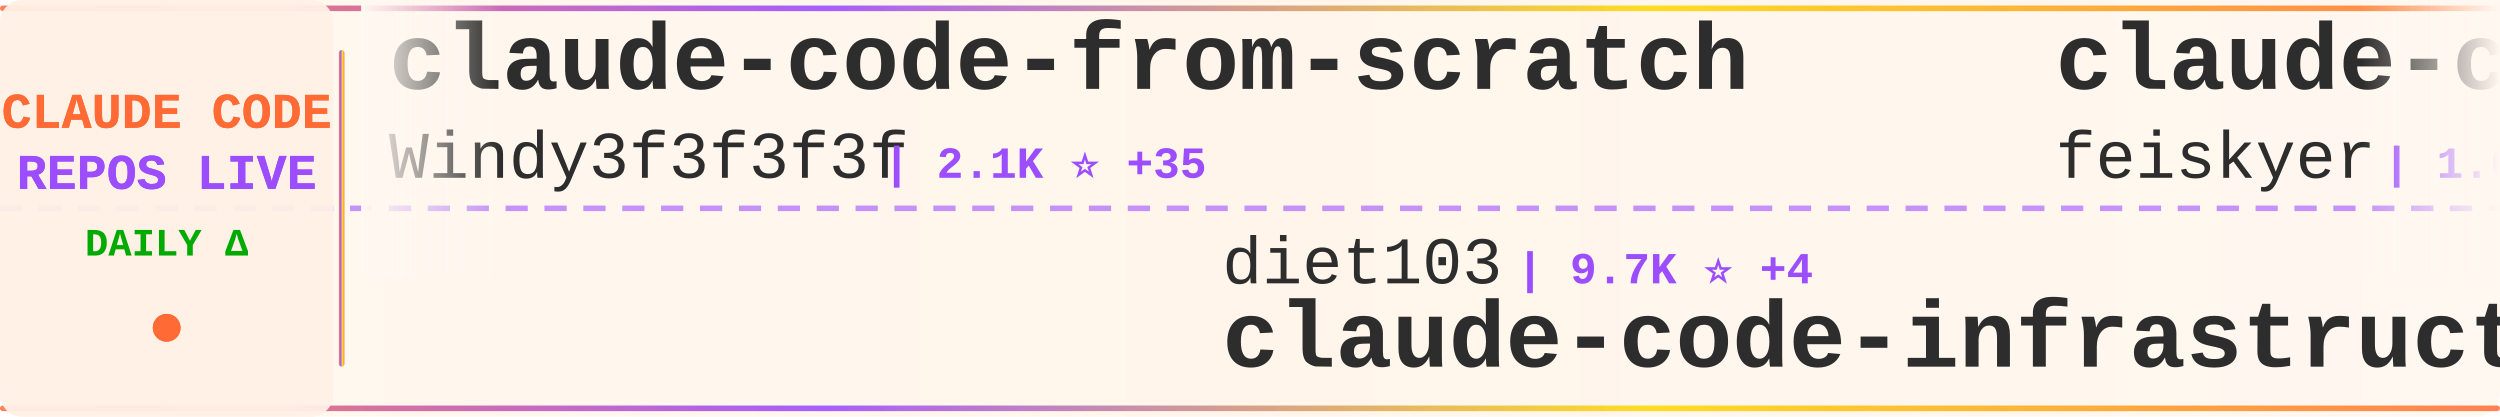
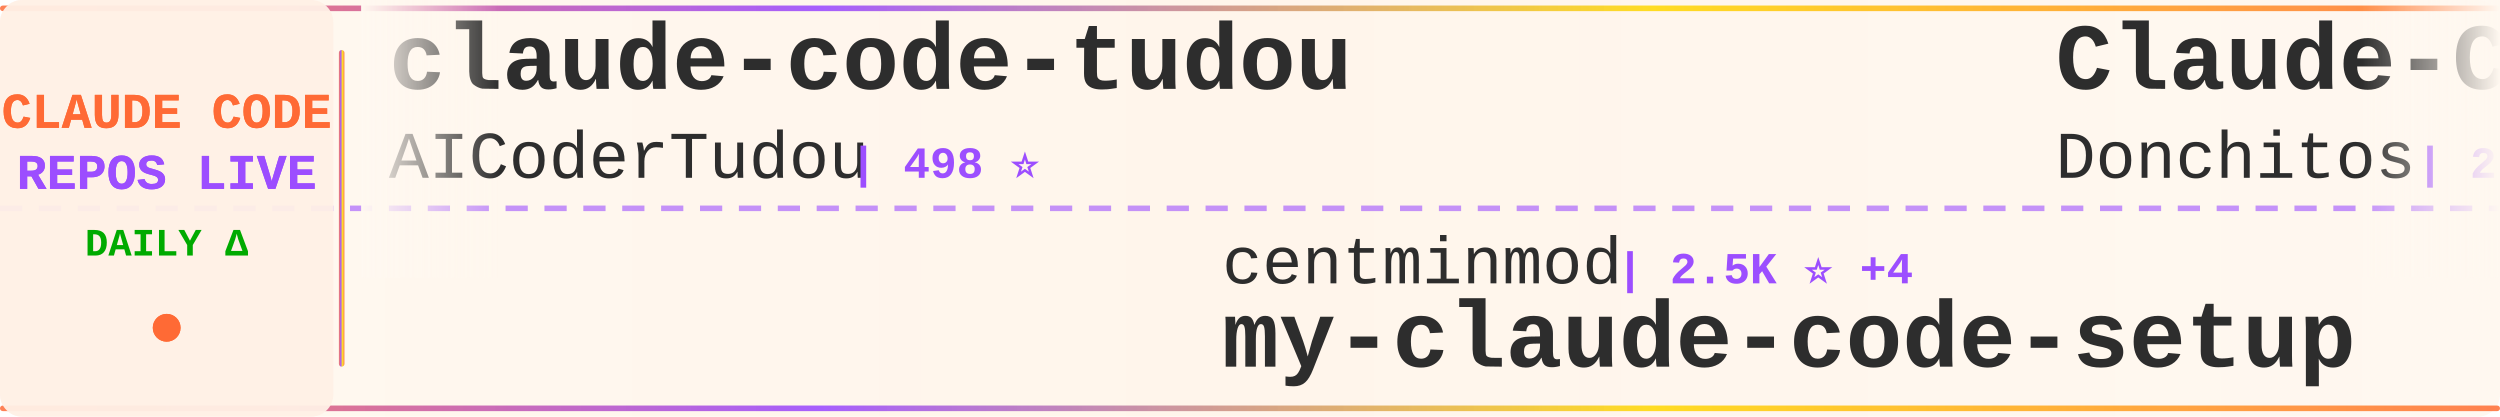
<svg xmlns="http://www.w3.org/2000/svg" width="900" height="150">
  <defs>
    <linearGradient id="tickerBg" x1="0%" y1="0%" x2="100%" y2="0%">
      <stop offset="0%" style="stop-color:#fff8f0;stop-opacity:0.98" />
      <stop offset="50%" style="stop-color:#fff5eb;stop-opacity:1" />
      <stop offset="100%" style="stop-color:#fff8f0;stop-opacity:0.98" />
    </linearGradient>
    <linearGradient id="borderGrad" x1="0%" y1="0%" x2="100%" y2="0%">
      <stop offset="0%" style="stop-color:#FF6B35;stop-opacity:0.85">
        <animate attributeName="stop-opacity" values="0.85;1;0.85" dur="2s" repeatCount="indefinite" />
      </stop>
      <stop offset="33%" style="stop-color:#9C4EFF;stop-opacity:0.9">
        <animate attributeName="stop-opacity" values="0.9;1;0.9" dur="2.2s" repeatCount="indefinite" />
      </stop>
      <stop offset="66%" style="stop-color:#FFD700;stop-opacity:0.85">
        <animate attributeName="stop-opacity" values="0.85;1;0.85" dur="1.8s" repeatCount="indefinite" />
      </stop>
      <stop offset="100%" style="stop-color:#FF6B35;stop-opacity:0.85">
        <animate attributeName="stop-opacity" values="0.85;1;0.85" dur="2s" repeatCount="indefinite" />
      </stop>
    </linearGradient>
    <filter id="textGlow">
      <feGaussianBlur stdDeviation="0.15" result="coloredBlur" />
      <feMerge>
        <feMergeNode in="coloredBlur" />
        <feMergeNode in="SourceGraphic" />
      </feMerge>
    </filter>
    <filter id="metricGlow">
      <feGaussianBlur stdDeviation="0.2" result="coloredBlur" />
      <feMerge>
        <feMergeNode in="coloredBlur" />
        <feMergeNode in="SourceGraphic" />
      </feMerge>
    </filter>
    <linearGradient id="leftFade" x1="0%" y1="0%" x2="100%" y2="0%">
      <stop offset="0%" style="stop-color:#fff8f0;stop-opacity:1" />
      <stop offset="100%" style="stop-color:#fff8f0;stop-opacity:0" />
    </linearGradient>
    <linearGradient id="rightFade" x1="0%" y1="0%" x2="100%" y2="0%">
      <stop offset="0%" style="stop-color:#fff8f0;stop-opacity:0" />
      <stop offset="100%" style="stop-color:#fff8f0;stop-opacity:1" />
    </linearGradient>
  </defs>
  <rect width="900" height="150" fill="url(#tickerBg)" rx="8" />
  <rect x="0" y="2" width="900" height="2" fill="url(#borderGrad)" rx="1" />
  <rect x="0" y="146" width="900" height="2" fill="url(#borderGrad)" rx="1" />
  <line x1="0" y1="75" x2="900" y2="75" stroke="#9C4EFF" stroke-width="2" stroke-dasharray="8 6" opacity="0.6" />
  <rect x="0" y="0" width="120" height="150" fill="#fff0e6" opacity="0.95" rx="8" />
  <text x="60" y="46" font-family="'Courier New', monospace" font-size="18" font-weight="bold" fill="#FF6B35" text-anchor="middle" filter="url(#textGlow)">
    CLAUDE CODE
  </text>
  <text x="60" y="68" font-family="'Courier New', monospace" font-size="18" font-weight="bold" fill="#9C4EFF" text-anchor="middle" filter="url(#textGlow)">
    REPOS LIVE
  </text>
  <text x="60" y="92" font-family="'Courier New', monospace" font-size="14" font-weight="bold" fill="#00aa00" text-anchor="middle">
    DAILY Δ
  </text>
  <circle cx="60" cy="118" r="5" fill="#FF6B35" filter="url(#metricGlow)">
    <animate attributeName="r" values="4;6;4" dur="1.5s" repeatCount="indefinite" />
    <animate attributeName="opacity" values="0.6;1;0.6" dur="1.5s" repeatCount="indefinite" />
  </circle>
  <rect x="122" y="18" width="2" height="114" fill="url(#borderGrad)" rx="1" />
  <clipPath id="tickerClip">
    <rect x="130" y="0" width="770" height="150" />
  </clipPath>
  <g clip-path="url(#tickerClip)">
    <g id="tickerItems">
      <animateTransform attributeName="transform" attributeType="XML" type="translate" from="0 0" to="-3000 0" dur="54s" repeatCount="indefinite" />
      <g transform="translate(0, 0)">
-         <text x="140" y="32" font-family="'Courier New', monospace" font-size="34" font-weight="bold" fill="#2d2d2d">claude-code-from-scratch</text>
-         <text x="140" y="64" font-family="'Courier New', monospace" font-size="24" font-weight="normal" fill="#2d2d2d" opacity="1.0">Windy3f3f3f3f</text>
-         <text x="318" y="64" font-family="'Courier New', monospace" font-size="16" font-weight="bold" fill="#9C4EFF"> | 2.1K ⭐ +35</text>
+         <text x="140" y="32" font-family="'Courier New', monospace" font-size="34" font-weight="bold" fill="#2d2d2d">claude-code-tudou</text>
+         <text x="140" y="64" font-family="'Courier New', monospace" font-size="24" font-weight="normal" fill="#2d2d2d" opacity="1.0">AICoderTudou</text>
+         <text x="306" y="64" font-family="'Courier New', monospace" font-size="16" font-weight="bold" fill="#9C4EFF"> | 498 ⭐</text>
      </g>
      <g transform="translate(300, 0)">
-         <text x="140" y="102" font-family="'Courier New', monospace" font-size="24" font-weight="normal" fill="#2d2d2d" opacity="1.0">diet103</text>
-         <text x="246" y="102" font-family="'Courier New', monospace" font-size="16" font-weight="bold" fill="#9C4EFF"> | 9.7K ⭐ +4</text>
-         <text x="140" y="132" font-family="'Courier New', monospace" font-size="34" font-weight="bold" fill="#2d2d2d">claude-code-infrastructu...</text>
+         <text x="140" y="102" font-family="'Courier New', monospace" font-size="24" font-weight="normal" fill="#2d2d2d" opacity="1.0">centminmod</text>
+         <text x="282" y="102" font-family="'Courier New', monospace" font-size="16" font-weight="bold" fill="#9C4EFF"> | 2.5K ⭐ +4</text>
+         <text x="140" y="132" font-family="'Courier New', monospace" font-size="34" font-weight="bold" fill="#2d2d2d">my-claude-code-setup</text>
      </g>
      <g transform="translate(600, 0)">
-         <text x="140" y="32" font-family="'Courier New', monospace" font-size="34" font-weight="bold" fill="#2d2d2d">claude-code-settings</text>
-         <text x="140" y="64" font-family="'Courier New', monospace" font-size="24" font-weight="normal" fill="#2d2d2d" opacity="1.0">feiskyer</text>
-         <text x="258" y="64" font-family="'Courier New', monospace" font-size="16" font-weight="bold" fill="#9C4EFF"> | 1.6K ⭐ +3</text>
+         <text x="140" y="32" font-family="'Courier New', monospace" font-size="34" font-weight="bold" fill="#2d2d2d">Claude-Code-Game-Studios</text>
+         <text x="140" y="64" font-family="'Courier New', monospace" font-size="24" font-weight="normal" fill="#2d2d2d" opacity="1.0">Donchitos</text>
+         <text x="270" y="64" font-family="'Courier New', monospace" font-size="16" font-weight="bold" fill="#9C4EFF"> | 22.6K ⭐ +33</text>
      </g>
      <g transform="translate(900, 0)">
-         <text x="140" y="102" font-family="'Courier New', monospace" font-size="24" font-weight="normal" fill="#2d2d2d" opacity="1.0">oboard</text>
-         <text x="234" y="102" font-family="'Courier New', monospace" font-size="16" font-weight="bold" fill="#9C4EFF"> | 3.2K ⭐ +3</text>
-         <text x="140" y="132" font-family="'Courier New', monospace" font-size="34" font-weight="bold" fill="#2d2d2d">claude-code-rev</text>
+         <text x="140" y="102" font-family="'Courier New', monospace" font-size="24" font-weight="normal" fill="#2d2d2d" opacity="1.0">Windy3f3f3f3f</text>
+         <text x="318" y="102" font-family="'Courier New', monospace" font-size="16" font-weight="bold" fill="#9C4EFF"> | 3.0K ⭐ +10</text>
+         <text x="140" y="132" font-family="'Courier New', monospace" font-size="34" font-weight="bold" fill="#2d2d2d">how-claude-code-works</text>
      </g>
      <g transform="translate(1200, 0)">
-         <text x="140" y="32" font-family="'Courier New', monospace" font-size="34" font-weight="bold" fill="#2d2d2d">claude-code-book</text>
-         <text x="140" y="64" font-family="'Courier New', monospace" font-size="24" font-weight="normal" fill="#2d2d2d" opacity="1.0">lintsinghua</text>
-         <text x="294" y="64" font-family="'Courier New', monospace" font-size="16" font-weight="bold" fill="#9C4EFF"> | 3.8K ⭐ +8</text>
+         <text x="140" y="32" font-family="'Courier New', monospace" font-size="34" font-weight="bold" fill="#2d2d2d">skills</text>
+         <text x="140" y="64" font-family="'Courier New', monospace" font-size="24" font-weight="normal" fill="#2d2d2d" opacity="1.0">anthropics</text>
+         <text x="282" y="64" font-family="'Courier New', monospace" font-size="16" font-weight="bold" fill="#9C4EFF"> | 157.9K ⭐ +357</text>
      </g>
      <g transform="translate(1500, 0)">
-         <text x="140" y="102" font-family="'Courier New', monospace" font-size="24" font-weight="normal" fill="#2d2d2d" opacity="1.0">repowise-dev</text>
-         <text x="306" y="102" font-family="'Courier New', monospace" font-size="16" font-weight="bold" fill="#9C4EFF"> | 1.1K ⭐ +23</text>
-         <text x="140" y="132" font-family="'Courier New', monospace" font-size="34" font-weight="bold" fill="#2d2d2d">claude-code-prompts</text>
+         <text x="140" y="102" font-family="'Courier New', monospace" font-size="24" font-weight="normal" fill="#2d2d2d" opacity="1.0">multica-ai</text>
+         <text x="282" y="102" font-family="'Courier New', monospace" font-size="16" font-weight="bold" fill="#9C4EFF"> | 187.0K ⭐ +623</text>
+         <text x="140" y="132" font-family="'Courier New', monospace" font-size="34" font-weight="bold" fill="#2d2d2d">andrej-karpathy-skills</text>
      </g>
      <g transform="translate(1800, 0)">
-         <text x="140" y="32" font-family="'Courier New', monospace" font-size="34" font-weight="bold" fill="#2d2d2d">claude-code-source</text>
-         <text x="140" y="64" font-family="'Courier New', monospace" font-size="24" font-weight="normal" fill="#2d2d2d" opacity="1.0">JrCx7scC</text>
-         <text x="258" y="64" font-family="'Courier New', monospace" font-size="16" font-weight="bold" fill="#9C4EFF"> | 371 ⭐</text>
+         <text x="140" y="32" font-family="'Courier New', monospace" font-size="34" font-weight="bold" fill="#2d2d2d">claude-code</text>
+         <text x="140" y="64" font-family="'Courier New', monospace" font-size="24" font-weight="normal" fill="#2d2d2d" opacity="1.0">xorespesp</text>
+         <text x="270" y="64" font-family="'Courier New', monospace" font-size="16" font-weight="bold" fill="#9C4EFF"> | 228 ⭐</text>
      </g>
      <g transform="translate(2100, 0)">
-         <text x="140" y="102" font-family="'Courier New', monospace" font-size="24" font-weight="normal" fill="#2d2d2d" opacity="1.0">lowcortisolprogrammer</text>
-         <text x="414" y="102" font-family="'Courier New', monospace" font-size="16" font-weight="bold" fill="#9C4EFF"> | 170 ⭐</text>
-         <text x="140" y="132" font-family="'Courier New', monospace" font-size="34" font-weight="bold" fill="#2d2d2d">claude-code</text>
+         <text x="140" y="102" font-family="'Courier New', monospace" font-size="24" font-weight="normal" fill="#2d2d2d" opacity="1.0">ding113</text>
+         <text x="246" y="102" font-family="'Courier New', monospace" font-size="16" font-weight="bold" fill="#9C4EFF"> | 3.2K ⭐ +3</text>
+         <text x="140" y="132" font-family="'Courier New', monospace" font-size="34" font-weight="bold" fill="#2d2d2d">claude-code-hub</text>
      </g>
      <g transform="translate(2400, 0)">
-         <text x="140" y="32" font-family="'Courier New', monospace" font-size="34" font-weight="bold" fill="#2d2d2d">skills</text>
-         <text x="140" y="64" font-family="'Courier New', monospace" font-size="24" font-weight="normal" fill="#2d2d2d" opacity="1.0">anthropics</text>
-         <text x="282" y="64" font-family="'Courier New', monospace" font-size="16" font-weight="bold" fill="#9C4EFF"> | 157.8K ⭐ +354</text>
+         <text x="140" y="32" font-family="'Courier New', monospace" font-size="34" font-weight="bold" fill="#2d2d2d">Auto-claude-code-researc...</text>
+         <text x="140" y="64" font-family="'Courier New', monospace" font-size="24" font-weight="normal" fill="#2d2d2d" opacity="1.0">wanshuiyin</text>
+         <text x="282" y="64" font-family="'Courier New', monospace" font-size="16" font-weight="bold" fill="#9C4EFF"> | 13.0K ⭐ +39</text>
      </g>
      <g transform="translate(2700, 0)">
-         <text x="140" y="102" font-family="'Courier New', monospace" font-size="24" font-weight="normal" fill="#2d2d2d" opacity="1.0">tanbiralam</text>
-         <text x="282" y="102" font-family="'Courier New', monospace" font-size="16" font-weight="bold" fill="#9C4EFF"> | 2.0K ⭐ +7</text>
+         <text x="140" y="102" font-family="'Courier New', monospace" font-size="24" font-weight="normal" fill="#2d2d2d" opacity="1.0">anthropics</text>
+         <text x="282" y="102" font-family="'Courier New', monospace" font-size="16" font-weight="bold" fill="#9C4EFF"> | 135.6K ⭐ +204</text>
        <text x="140" y="132" font-family="'Courier New', monospace" font-size="34" font-weight="bold" fill="#2d2d2d">claude-code</text>
      </g>
      <g transform="translate(3000, 0)">
-         <text x="140" y="32" font-family="'Courier New', monospace" font-size="34" font-weight="bold" fill="#2d2d2d">claude-code-from-scratch</text>
-         <text x="140" y="64" font-family="'Courier New', monospace" font-size="24" font-weight="normal" fill="#2d2d2d" opacity="1.0">Windy3f3f3f3f</text>
-         <text x="318" y="64" font-family="'Courier New', monospace" font-size="16" font-weight="bold" fill="#9C4EFF"> | 2.1K ⭐ +35</text>
+         <text x="140" y="32" font-family="'Courier New', monospace" font-size="34" font-weight="bold" fill="#2d2d2d">claude-code-tudou</text>
+         <text x="140" y="64" font-family="'Courier New', monospace" font-size="24" font-weight="normal" fill="#2d2d2d" opacity="1.0">AICoderTudou</text>
+         <text x="306" y="64" font-family="'Courier New', monospace" font-size="16" font-weight="bold" fill="#9C4EFF"> | 498 ⭐</text>
      </g>
      <g transform="translate(3300, 0)">
-         <text x="140" y="102" font-family="'Courier New', monospace" font-size="24" font-weight="normal" fill="#2d2d2d" opacity="1.0">diet103</text>
-         <text x="246" y="102" font-family="'Courier New', monospace" font-size="16" font-weight="bold" fill="#9C4EFF"> | 9.7K ⭐ +4</text>
-         <text x="140" y="132" font-family="'Courier New', monospace" font-size="34" font-weight="bold" fill="#2d2d2d">claude-code-infrastructu...</text>
+         <text x="140" y="102" font-family="'Courier New', monospace" font-size="24" font-weight="normal" fill="#2d2d2d" opacity="1.0">centminmod</text>
+         <text x="282" y="102" font-family="'Courier New', monospace" font-size="16" font-weight="bold" fill="#9C4EFF"> | 2.5K ⭐ +4</text>
+         <text x="140" y="132" font-family="'Courier New', monospace" font-size="34" font-weight="bold" fill="#2d2d2d">my-claude-code-setup</text>
      </g>
      <g transform="translate(3600, 0)">
-         <text x="140" y="32" font-family="'Courier New', monospace" font-size="34" font-weight="bold" fill="#2d2d2d">claude-code-settings</text>
-         <text x="140" y="64" font-family="'Courier New', monospace" font-size="24" font-weight="normal" fill="#2d2d2d" opacity="1.0">feiskyer</text>
-         <text x="258" y="64" font-family="'Courier New', monospace" font-size="16" font-weight="bold" fill="#9C4EFF"> | 1.6K ⭐ +3</text>
+         <text x="140" y="32" font-family="'Courier New', monospace" font-size="34" font-weight="bold" fill="#2d2d2d">Claude-Code-Game-Studios</text>
+         <text x="140" y="64" font-family="'Courier New', monospace" font-size="24" font-weight="normal" fill="#2d2d2d" opacity="1.0">Donchitos</text>
+         <text x="270" y="64" font-family="'Courier New', monospace" font-size="16" font-weight="bold" fill="#9C4EFF"> | 22.6K ⭐ +33</text>
      </g>
      <g transform="translate(3900, 0)">
-         <text x="140" y="102" font-family="'Courier New', monospace" font-size="24" font-weight="normal" fill="#2d2d2d" opacity="1.0">oboard</text>
-         <text x="234" y="102" font-family="'Courier New', monospace" font-size="16" font-weight="bold" fill="#9C4EFF"> | 3.2K ⭐ +3</text>
-         <text x="140" y="132" font-family="'Courier New', monospace" font-size="34" font-weight="bold" fill="#2d2d2d">claude-code-rev</text>
+         <text x="140" y="102" font-family="'Courier New', monospace" font-size="24" font-weight="normal" fill="#2d2d2d" opacity="1.0">Windy3f3f3f3f</text>
+         <text x="318" y="102" font-family="'Courier New', monospace" font-size="16" font-weight="bold" fill="#9C4EFF"> | 3.0K ⭐ +10</text>
+         <text x="140" y="132" font-family="'Courier New', monospace" font-size="34" font-weight="bold" fill="#2d2d2d">how-claude-code-works</text>
      </g>
    </g>
  </g>
  <rect x="130" y="0" width="50" height="100" fill="url(#leftFade)" />
  <rect x="850" y="0" width="50" height="100" fill="url(#rightFade)" />
</svg>
